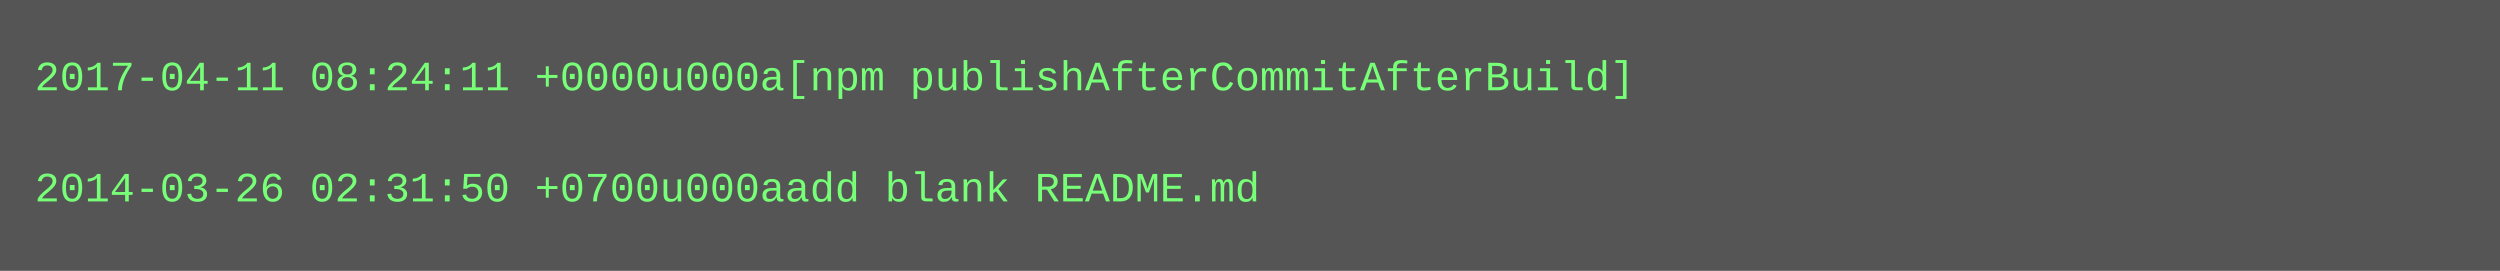
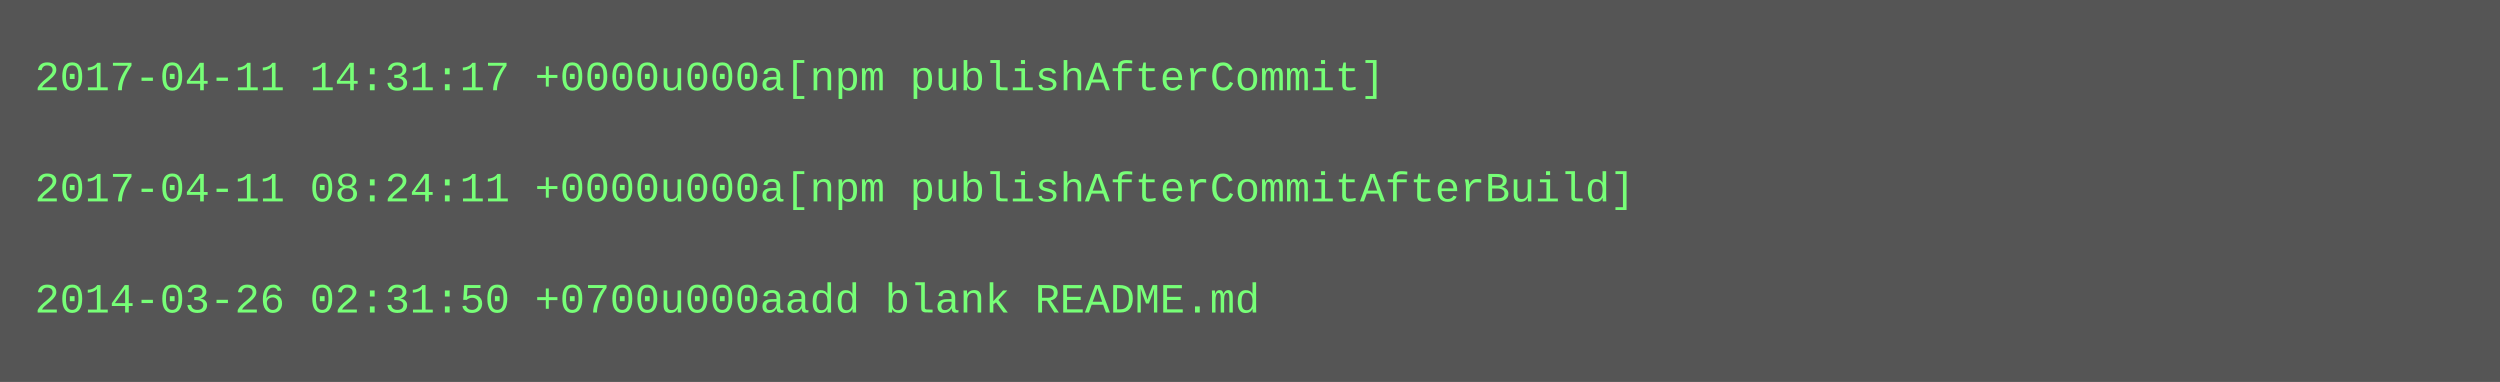
- <svg xmlns="http://www.w3.org/2000/svg" height="78" width="720">
-   <rect height="78" fill="#555" width="720" />
+ <svg xmlns="http://www.w3.org/2000/svg" height="110" width="720">
+   <rect height="110" fill="#555" width="720" />
  <text fill="#7f7" font-family="Courier New" font-size="12" xml:space="preserve">
-     <tspan x="10" y="26">2017-04-11 08:24:11 +0000u000a[npm publishAfterCommitAfterBuild]</tspan>
+     <tspan x="10" y="26">2017-04-11 14:31:17 +0000u000a[npm publishAfterCommit]</tspan>
    <tspan x="10" y="42" />
-     <tspan x="10" y="58">2014-03-26 02:31:50 +0700u000aadd blank README.md</tspan>
+     <tspan x="10" y="58">2017-04-11 08:24:11 +0000u000a[npm publishAfterCommitAfterBuild]</tspan>
+     <tspan x="10" y="74" />
+     <tspan x="10" y="90">2014-03-26 02:31:50 +0700u000aadd blank README.md</tspan>
  </text>
</svg>
